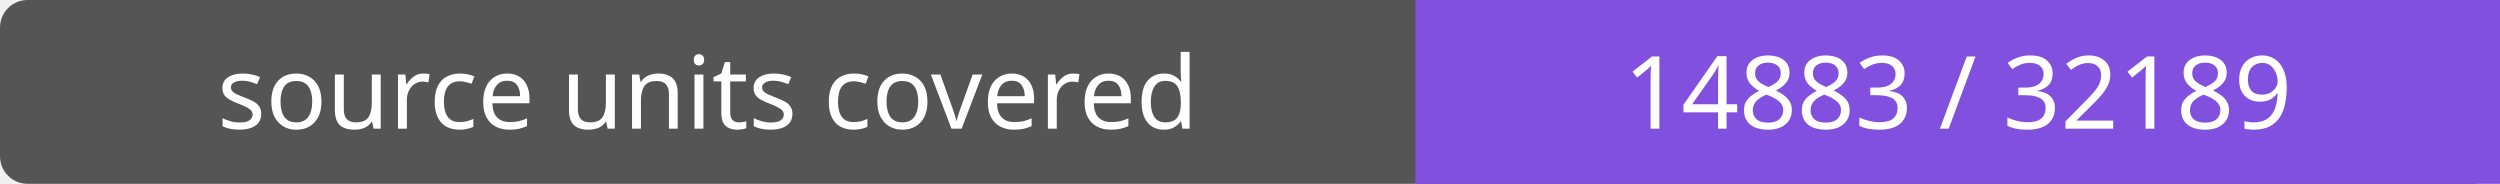
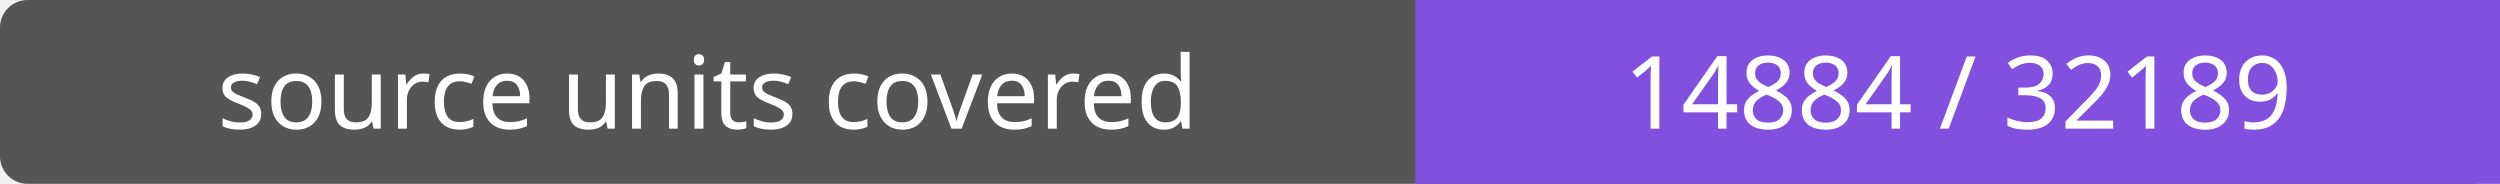
- <svg xmlns="http://www.w3.org/2000/svg" width="272" height="20" role="img" aria-label="source units covered: 14883 / 32189">
+ <svg xmlns="http://www.w3.org/2000/svg" width="272" height="20" role="img" aria-label="source units covered: 14884 / 32189">
  <rect width="272" height="20" rx="3" fill="#555" />
  <path fill="#8250df" d="M154 0h118v20H154z" />
  <g fill="#fff" text-anchor="middle" font-family="Verdana,sans-serif" font-size="11">
    <text x="77.0" y="14">source units covered</text>
-     <text x="213.0" y="14">14883 / 32189</text>
+     <text x="213.0" y="14">14884 / 32189</text>
  </g>
</svg>
